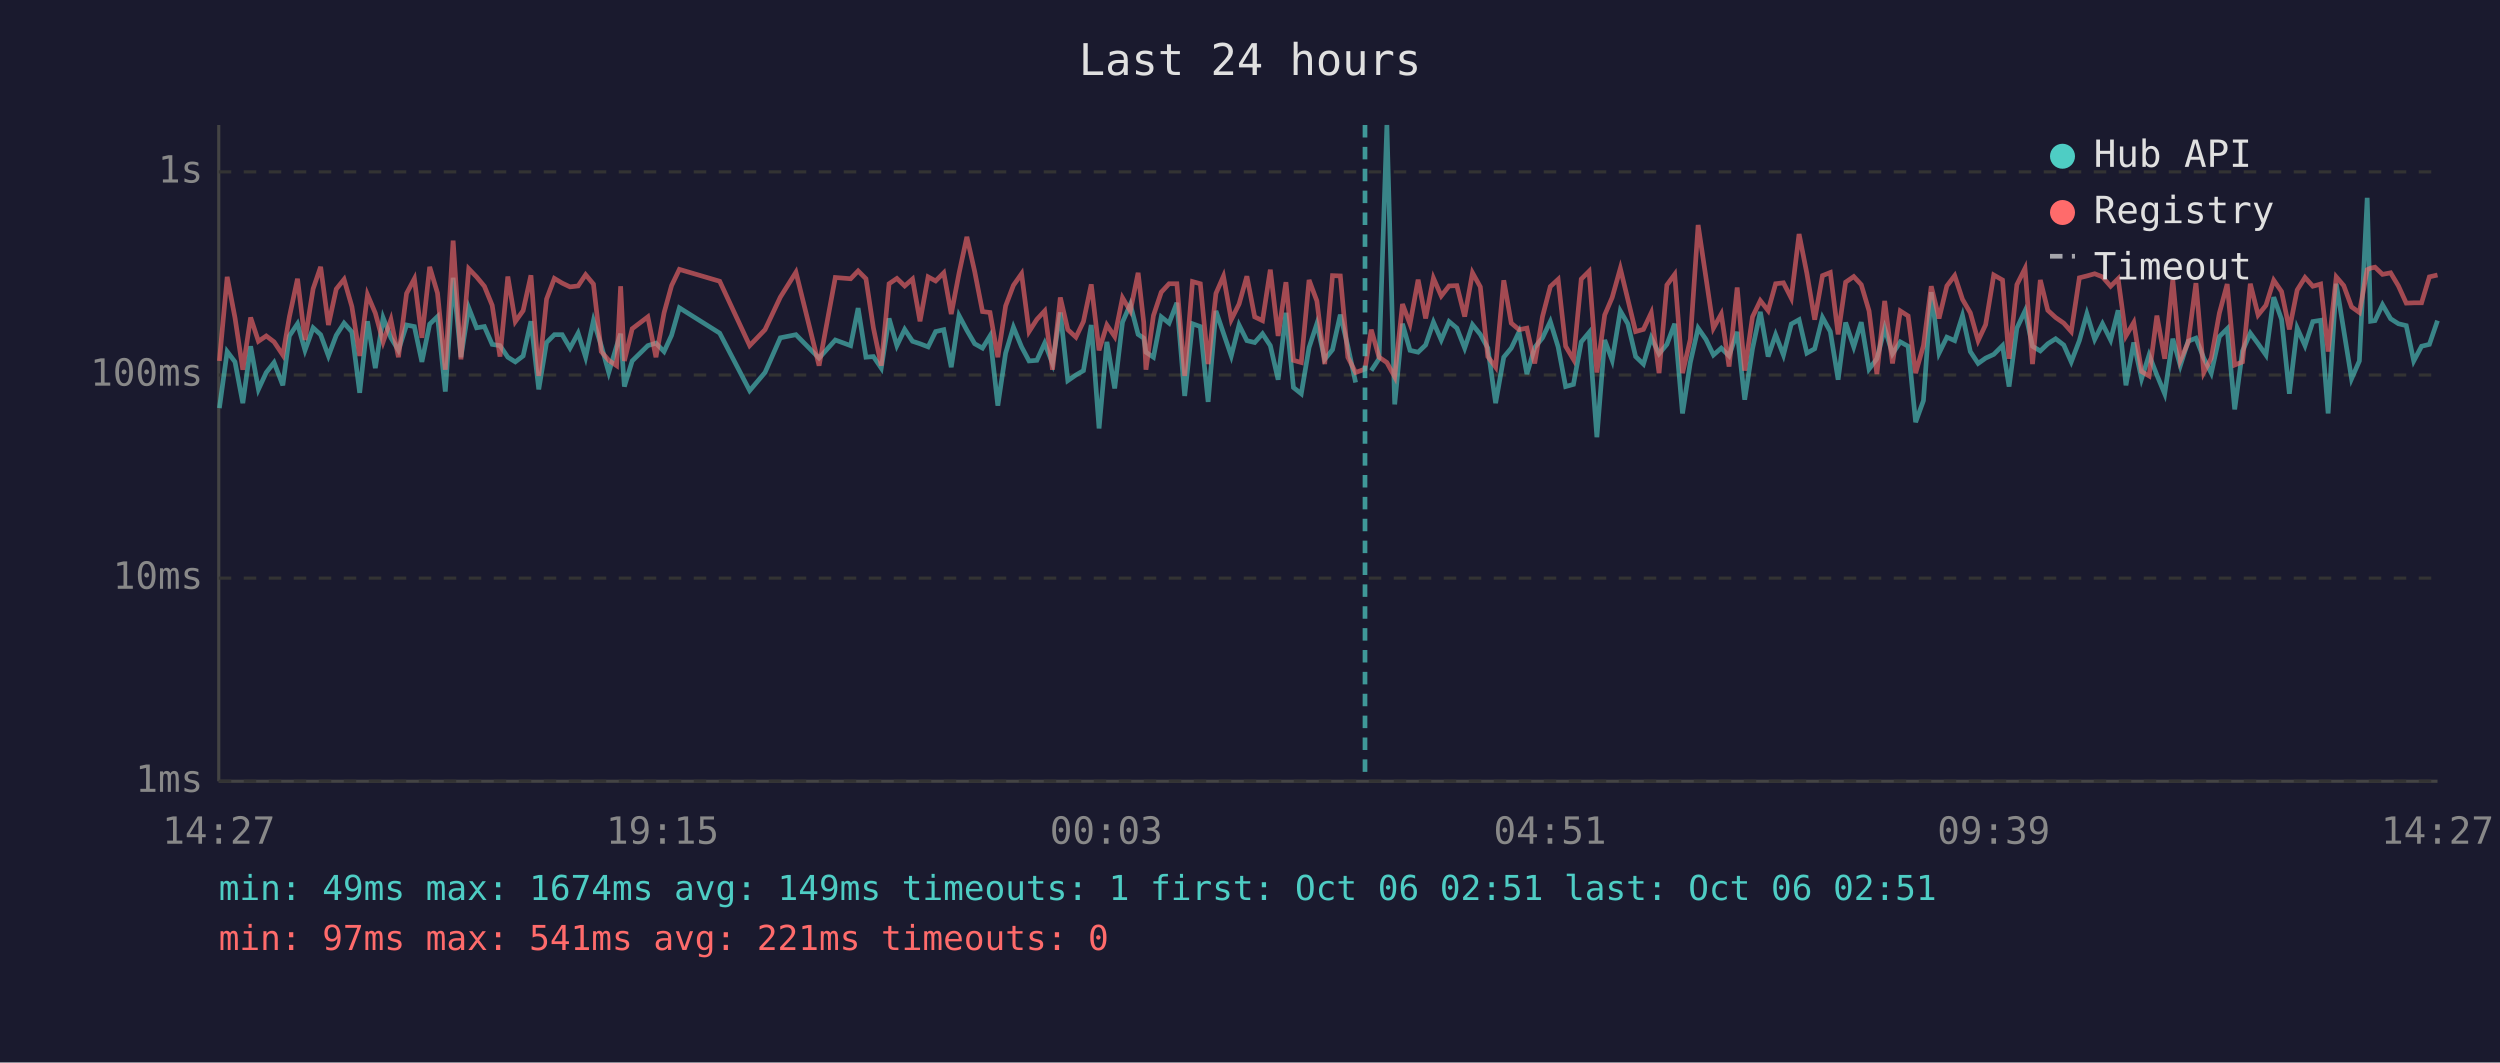
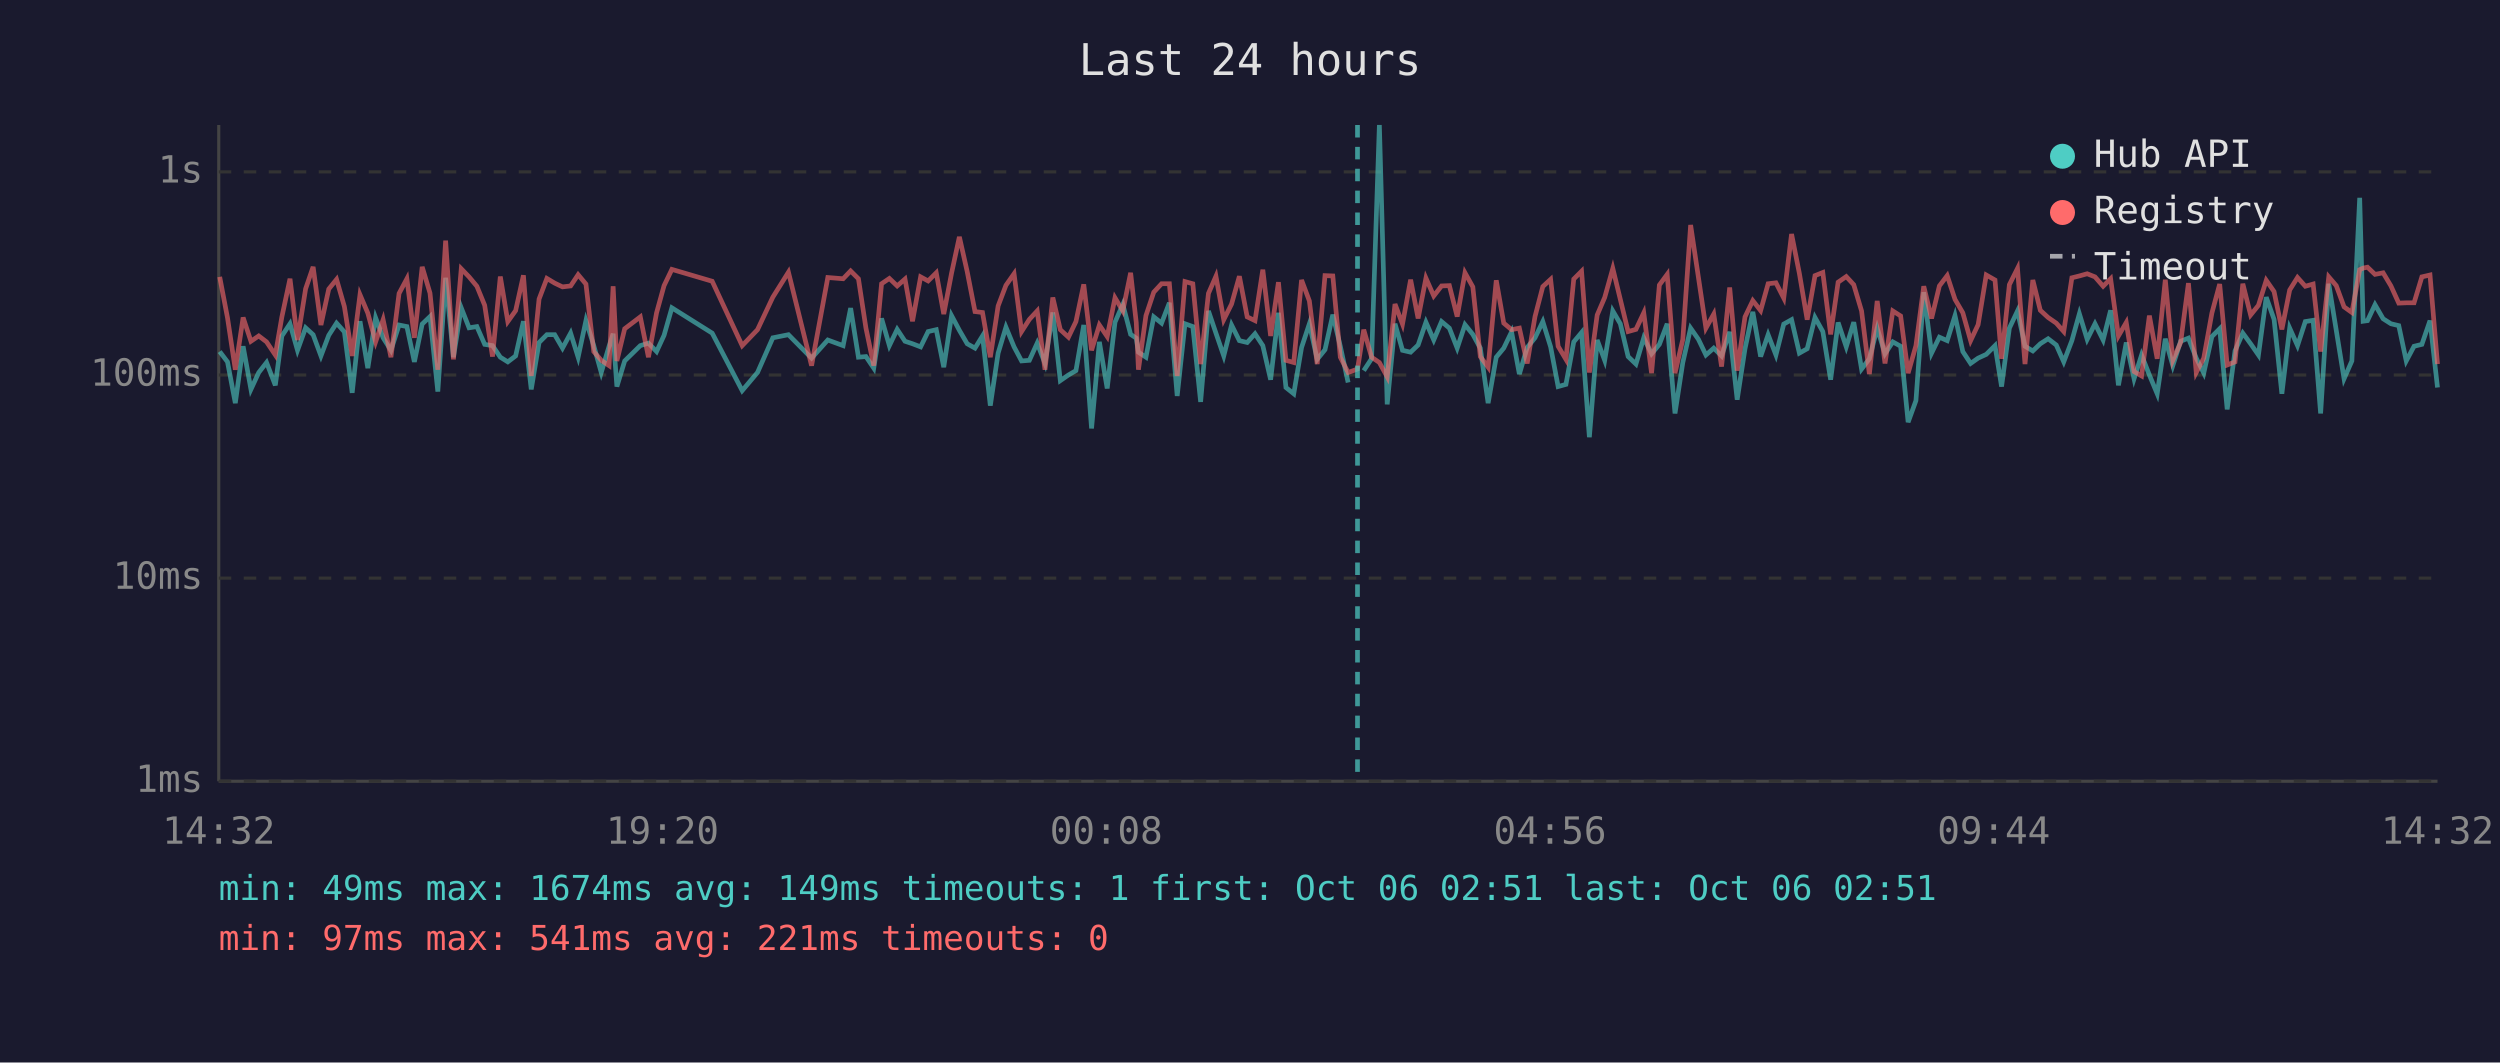
<svg xmlns="http://www.w3.org/2000/svg" viewBox="0 0 800 340" font-family="monospace" font-size="12">
  <rect width="800" height="340" fill="#1a1a2e" />
  <text x="400" y="24" fill="#e0e0e0" font-size="14" text-anchor="middle">Last 24 hours</text>
  <line x1="70" y1="40" x2="70" y2="250" stroke="#444" stroke-width="1" />
  <line x1="70" y1="250" x2="780" y2="250" stroke="#444" stroke-width="1" />
  <line x1="70" y1="250" x2="780" y2="250" stroke="#333" stroke-width="1" stroke-dasharray="4" />
  <text x="65" y="250" fill="#888" text-anchor="end" dominant-baseline="middle">1ms</text>
  <line x1="70" y1="185" x2="780" y2="185" stroke="#333" stroke-width="1" stroke-dasharray="4" />
  <text x="65" y="185" fill="#888" text-anchor="end" dominant-baseline="middle">10ms</text>
  <line x1="70" y1="120" x2="780" y2="120" stroke="#333" stroke-width="1" stroke-dasharray="4" />
  <text x="65" y="120" fill="#888" text-anchor="end" dominant-baseline="middle">100ms</text>
  <line x1="70" y1="55" x2="780" y2="55" stroke="#333" stroke-width="1" stroke-dasharray="4" />
  <text x="65" y="55" fill="#888" text-anchor="end" dominant-baseline="middle">1s</text>
-   <text x="70" y="270" fill="#888" text-anchor="middle">14:27</text>
-   <text x="212" y="270" fill="#888" text-anchor="middle">19:15</text>
-   <text x="354" y="270" fill="#888" text-anchor="middle">00:03</text>
-   <text x="496" y="270" fill="#888" text-anchor="middle">04:51</text>
-   <text x="638" y="270" fill="#888" text-anchor="middle">09:39</text>
-   <text x="780" y="270" fill="#888" text-anchor="middle">14:27</text>
-   <polyline points="70.2,130.6 72.7,112.5 75.2,115.8 77.7,129.0 80.2,110.8 82.7,124.6 85.2,119.2 87.7,116.0 90.5,123.3 92.6,107.5 95.2,103.6 97.6,112.1 100.2,104.9 102.6,107.1 105.1,113.9 107.6,107.3 110.1,103.4 112.6,106.2 115.1,125.7 117.6,102.8 120.1,117.8 122.6,101.7 125.1,108.1 127.5,112.1 130.1,104.0 132.6,104.5 135.0,115.8 137.5,103.7 140.0,101.3 142.5,125.3 145.0,88.9 147.5,114.3 150.0,98.5 152.5,104.9 155.0,104.5 157.5,110.2 160.0,110.6 162.5,114.3 164.9,115.8 167.4,113.9 169.9,102.8 172.4,124.6 174.9,109.6 177.4,107.1 179.9,107.1 182.4,111.4 185.0,106.6 187.4,114.3 189.9,102.6 192.4,110.6 194.8,119.2 197.3,110.8 198.6,106.8 199.8,123.7 202.3,115.5 207.3,110.6 209.9,109.8 212.5,112.5 214.9,107.3 217.4,98.5 230.3,106.6 239.9,125.0 244.8,119.2 249.7,108.1 254.7,107.1 262.1,114.6 267.3,108.8 272.2,110.6 274.6,98.6 277.1,114.3 279.5,114.1 282.0,117.8 284.5,101.9 287.0,110.6 289.5,105.4 292.0,109.2 294.4,110.0 297.0,111.0 299.4,106.1 302.0,105.5 304.4,117.5 306.9,101.0 309.4,105.7 311.9,110.0 314.4,111.4 316.8,107.5 319.3,129.8 321.8,113.0 324.3,104.7 326.9,111.0 329.3,115.5 331.8,115.3 334.3,109.8 336.8,116.3 339.3,100.0 341.7,121.8 344.3,120.0 346.7,118.6 349.2,104.0 351.7,137.1 354.2,109.4 356.7,124.3 359.2,103.1 361.7,97.4 364.2,107.0 366.0,108.2 366.7,112.7 369.1,114.3 371.6,101.4 374.1,103.4 376.6,96.9 379.1,126.7 381.6,103.6 384.1,104.5 386.6,128.6 389.1,99.5 391.5,106.6 394.0,113.9 396.5,104.0 399.0,109.0 401.5,109.6 404.0,106.8 406.5,110.6 409.0,121.5 411.5,100.1 413.9,124.0 416.4,126.0 418.9,111.2 421.4,103.6 423.9,115.0 426.4,111.9 428.9,100.7 431.3,110.8 433.8,122.4" fill="none" stroke="#4ecdc4" stroke-width="1.5" opacity="0.6" />
-   <polyline points="438.8,118.6 441.3,114.8 443.8,40.0 446.3,129.4 448.8,103.6 451.2,112.1 453.8,112.7 456.2,110.4 458.7,103.1 461.2,108.8 463.7,102.9 466.2,105.0 468.7,111.4 471.2,103.9 473.7,107.0 476.1,111.4 478.6,129.0 481.2,114.3 483.6,111.4 486.1,106.2 488.6,119.7 491.1,111.2 493.6,108.1 496.1,102.9 498.6,111.0 501.0,123.7 503.5,123.0 506.0,109.4 508.5,106.4 511.0,139.9 513.5,108.8 515.9,115.3 518.5,99.5 520.9,103.6 523.4,114.1 525.9,116.5 528.4,108.1 530.9,113.2 533.4,110.2 535.9,103.6 538.4,132.3 540.9,116.0 543.4,105.0 545.9,108.6 548.3,113.6 550.8,111.4 553.3,113.9 555.9,106.2 558.3,127.9 560.8,111.6 563.3,99.8 565.8,114.1 568.2,107.1 570.7,113.6 573.2,103.7 575.7,102.3 578.2,113.0 580.7,111.6 583.2,101.6 585.7,106.1 588.2,121.5 590.6,103.2 593.2,111.0 595.6,103.1 598.1,118.1 600.6,114.8 603.1,105.0 605.6,113.2 608.1,109.4 610.6,110.8 613.0,135.1 615.5,128.2 618.0,93.5 620.5,113.0 623.0,107.9 625.5,109.0 628.0,101.0 630.5,112.5 633.0,116.3 635.4,114.6 638.0,113.4 640.8,110.6 642.9,123.7 645.4,105.0 648.0,99.5 650.4,110.8 652.9,112.3 655.3,110.0 657.8,108.4 660.4,110.4 662.8,115.8 665.4,109.0 667.8,100.4 670.3,108.6 672.8,103.6 675.4,108.8 677.8,99.3 680.3,123.3 682.8,109.6 685.3,121.2 687.7,113.6 690.2,120.0 692.7,126.0 695.3,108.4 697.7,117.0 700.2,109.2 702.7,108.2 705.2,114.6 707.6,119.4 710.2,107.7 712.7,105.2 715.1,131.0 717.6,112.3 720.1,106.6 722.6,110.0 725.1,113.6 727.6,95.1 730.1,102.2 732.6,126.0 735.1,105.0 737.6,110.6 740.1,102.9 742.6,102.5 745.0,132.3 747.6,90.8 750.0,105.7 752.5,121.2 755.0,115.5 757.5,63.3 758.6,102.8 760.0,102.6 762.4,97.5 765.0,102.0 767.5,103.6 770.0,104.2 772.4,115.5 774.9,110.8 777.4,110.2 780.0,102.6" fill="none" stroke="#4ecdc4" stroke-width="1.5" opacity="0.6" />
-   <polyline points="70.2,115.5 72.7,88.6 75.2,101.7 77.7,118.3 80.2,101.6 82.7,109.2 85.2,107.5 87.7,109.4 90.5,113.6 92.6,101.4 95.2,89.2 97.6,108.8 100.2,92.4 102.6,85.4 105.1,104.0 107.6,92.5 110.1,89.4 112.6,98.1 115.1,113.9 117.6,94.3 120.1,100.2 122.6,109.4 125.1,102.3 127.5,114.3 130.1,93.9 132.6,89.2 135.0,108.1 137.5,85.4 140.0,93.8 142.5,118.3 145.0,77.0 147.5,115.0 150.0,86.0 152.5,88.6 155.0,91.6 157.5,97.7 160.0,114.1 162.5,88.5 164.9,102.9 167.4,99.4 169.9,88.1 172.4,120.3 174.9,95.7 177.4,89.1 179.9,90.6 182.4,91.8 185.0,91.5 187.4,87.9 189.9,90.9 192.4,112.5 194.8,115.3 197.3,117.0 198.6,91.6 199.8,115.5 202.3,105.2 207.3,101.4 209.9,114.3 212.5,100.1 214.9,91.4 217.4,86.2 230.3,90.0 239.9,110.6 244.8,105.5 249.7,95.1 254.7,87.1 262.1,117.0 267.3,88.8 272.2,89.2 274.6,86.7 277.1,89.2 279.5,105.0 282.0,117.0 284.5,90.8 287.0,89.1 289.5,91.5 292.0,89.3 294.4,102.8 297.0,88.6 299.4,89.9 302.0,87.3 304.4,100.5 306.9,87.4 309.4,75.8 311.9,86.9 314.4,99.7 316.8,100.0 319.3,114.3 321.8,97.9 324.3,91.3 326.9,87.6 329.3,106.1 331.8,102.2 334.3,99.5 336.8,118.3 339.3,95.2 341.7,105.5 344.3,107.9 346.7,102.9 349.2,91.0 351.7,112.1 354.2,104.0 356.7,107.7 359.2,95.3 361.7,99.5 364.2,87.3 366.0,103.2 366.7,118.3 369.1,101.0 371.6,93.5 374.1,90.8 376.6,90.8 379.1,120.3 381.6,90.1 384.1,90.8 386.6,116.5 389.1,93.9 391.5,88.4 394.0,102.3 396.5,97.3 399.0,88.4 401.5,101.4 404.0,102.6 406.5,86.3 409.0,107.5 411.5,90.3 413.9,115.3 416.4,116.0 418.9,89.6 421.4,96.3 423.9,116.5 426.4,88.2 428.9,88.3 431.3,114.3 433.8,119.2 436.8,118.1 438.8,105.5 441.3,114.3 443.8,116.0 446.3,120.6 448.8,97.3 451.2,103.7 453.8,89.5 456.2,101.9 458.7,89.0 461.2,94.7 463.7,91.5 466.2,91.4 468.7,101.3 471.2,87.3 473.7,91.8 476.1,114.1 478.6,117.5 481.2,89.7 483.6,103.4 486.1,105.5 488.6,105.0 491.1,116.3 493.6,101.3 496.1,91.7 498.6,89.4 501.0,110.8 503.5,115.0 506.0,89.3 508.5,86.8 511.0,119.2 513.5,100.8 515.9,95.2 518.5,85.9 520.9,95.8 523.4,106.1 525.9,105.4 528.4,100.1 530.9,119.4 533.4,91.2 535.9,87.8 538.4,119.4 540.9,108.6 543.4,72.0 545.9,88.8 548.3,105.0 550.8,100.5 553.3,117.3 555.9,92.0 558.3,118.6 560.8,101.4 563.3,96.2 565.8,99.4 568.2,90.8 570.7,90.5 573.2,95.4 575.7,74.9 578.2,87.5 580.7,102.3 583.2,88.2 585.7,87.2 588.2,107.0 590.6,90.3 593.2,88.5 595.6,91.1 598.1,99.5 600.6,119.7 603.1,96.3 605.6,116.3 608.1,99.5 610.6,101.1 613.0,119.4 615.5,110.6 618.0,91.6 620.5,101.9 623.0,91.5 625.5,88.2 628.0,95.8 630.5,100.1 633.0,109.0 635.4,103.9 638.0,88.0 640.8,89.6 642.9,114.8 645.4,91.1 648.0,85.9 650.4,116.5 652.9,89.6 655.3,99.3 657.8,101.6 660.4,103.4 662.8,106.1 665.4,88.9 667.8,88.3 670.3,87.6 672.8,88.6 675.4,91.6 677.8,89.2 680.3,107.5 682.8,103.2 685.3,118.9 687.7,120.3 690.2,101.0 692.7,114.8 695.3,89.5 697.7,115.3 700.2,109.6 702.7,90.6 705.2,119.2 707.6,114.6 710.2,100.2 712.7,90.9 715.1,116.8 717.6,115.8 720.1,90.8 722.6,100.8 725.1,97.7 727.6,89.7 730.1,93.3 732.6,105.4 735.1,92.8 737.6,88.8 740.1,91.6 742.6,90.9 745.0,112.5 747.6,88.6 750.0,91.4 752.5,98.2 755.0,100.0 757.5,86.3 758.6,85.8 760.0,85.5 762.4,87.8 765.0,87.3 767.5,91.5 770.0,97.0 772.4,96.9 774.9,96.9 777.4,88.6 780.0,88.0" fill="none" stroke="#ff6b6b" stroke-width="1.5" opacity="0.6" />
-   <line x1="436.8" y1="40" x2="436.8" y2="250" stroke="#4ecdc4" stroke-width="1.5" stroke-dasharray="4,3" opacity="0.7" />
+   <text x="70" y="270" fill="#888" text-anchor="middle">14:32</text>
+   <text x="212" y="270" fill="#888" text-anchor="middle">19:20</text>
+   <text x="354" y="270" fill="#888" text-anchor="middle">00:08</text>
+   <text x="496" y="270" fill="#888" text-anchor="middle">04:56</text>
+   <text x="638" y="270" fill="#888" text-anchor="middle">09:44</text>
+   <text x="780" y="270" fill="#888" text-anchor="middle">14:32</text>
+   <polyline points="70.3,112.5 72.8,115.8 75.3,129.0 77.8,110.8 80.3,124.6 82.8,119.2 85.3,116.0 88.1,123.3 90.2,107.5 92.8,103.6 95.2,112.1 97.8,104.9 100.2,107.1 102.7,113.9 105.2,107.3 107.7,103.4 110.2,106.2 112.7,125.7 115.2,102.8 117.7,117.8 120.2,101.7 122.6,108.1 125.1,112.1 127.7,104.0 130.2,104.5 132.6,115.8 135.1,103.7 137.6,101.3 140.1,125.3 142.6,88.9 145.1,114.3 147.6,98.5 150.1,104.9 152.6,104.5 155.1,110.2 157.6,110.6 160.1,114.3 162.5,115.8 165.0,113.9 167.5,102.8 170.0,124.6 172.5,109.6 175.0,107.1 177.5,107.1 180.0,111.4 182.6,106.6 185.0,114.3 187.5,102.6 190.0,110.6 192.4,119.2 194.9,110.8 196.2,106.8 197.4,123.7 199.9,115.5 204.9,110.6 207.5,109.8 210.1,112.5 212.5,107.3 215.0,98.5 227.9,106.6 237.5,125.0 242.4,119.2 247.3,108.1 252.3,107.1 259.7,114.6 264.9,108.8 269.8,110.6 272.2,98.6 274.7,114.3 277.1,114.1 279.6,117.8 282.1,101.9 284.6,110.6 287.1,105.4 289.6,109.2 292.0,110.0 294.6,111.0 297.0,106.1 299.6,105.5 302.0,117.5 304.5,101.0 307.0,105.7 309.5,110.0 312.0,111.4 314.4,107.5 316.9,129.8 319.4,113.0 321.9,104.7 324.5,111.0 326.9,115.5 329.4,115.3 331.9,109.8 334.4,116.3 336.9,100.0 339.3,121.8 341.9,120.0 344.3,118.6 346.8,104.0 349.3,137.1 351.8,109.4 354.3,124.3 356.8,103.1 359.3,97.4 361.8,107.0 363.6,108.2 364.3,112.7 366.7,114.3 369.2,101.4 371.7,103.4 374.2,96.9 376.7,126.7 379.2,103.6 381.7,104.5 384.2,128.6 386.7,99.5 389.1,106.6 391.6,113.9 394.1,104.0 396.6,109.0 399.1,109.6 401.6,106.8 404.1,110.6 406.6,121.5 409.1,100.1 411.5,124.0 414.0,126.0 416.5,111.2 419.0,103.6 421.5,115.0 424.0,111.9 426.5,100.7 428.9,110.8 431.4,122.4" fill="none" stroke="#4ecdc4" stroke-width="1.5" opacity="0.6" />
+   <polyline points="436.4,118.6 438.9,114.8 441.4,40.0 443.9,129.4 446.4,103.6 448.8,112.1 451.4,112.7 453.8,110.4 456.3,103.1 458.8,108.8 461.3,102.9 463.8,105.0 466.3,111.4 468.8,103.9 471.3,107.0 473.7,111.4 476.2,129.0 478.8,114.3 481.2,111.4 483.7,106.2 486.2,119.7 488.7,111.2 491.2,108.1 493.7,102.9 496.2,111.0 498.6,123.7 501.1,123.0 503.6,109.4 506.1,106.4 508.6,139.9 511.1,108.8 513.5,115.3 516.1,99.5 518.5,103.6 521.0,114.1 523.5,116.5 526.0,108.1 528.5,113.2 531.0,110.2 533.5,103.6 536.0,132.3 538.5,116.0 541.0,105.0 543.5,108.6 545.9,113.6 548.4,111.4 550.9,113.9 553.5,106.2 555.9,127.9 558.4,111.6 560.9,99.8 563.4,114.1 565.8,107.1 568.3,113.6 570.8,103.7 573.3,102.3 575.8,113.0 578.3,111.6 580.8,101.6 583.3,106.1 585.8,121.5 588.2,103.2 590.8,111.0 593.2,103.1 595.7,118.1 598.2,114.8 600.7,105.0 603.2,113.2 605.7,109.4 608.2,110.8 610.6,135.1 613.1,128.2 615.6,93.5 618.1,113.0 620.6,107.9 623.1,109.0 625.6,101.0 628.1,112.5 630.6,116.3 633.0,114.6 635.6,113.4 638.4,110.6 640.5,123.7 643.0,105.0 645.6,99.5 648.0,110.8 650.5,112.3 652.9,110.0 655.4,108.4 658.0,110.4 660.4,115.8 663.0,109.0 665.4,100.4 667.9,108.6 670.4,103.6 673.0,108.8 675.4,99.3 677.9,123.3 680.4,109.6 682.9,121.2 685.3,113.6 687.8,120.0 690.3,126.0 692.9,108.4 695.3,117.0 697.8,109.2 700.3,108.2 702.8,114.6 705.2,119.4 707.8,107.7 710.3,105.2 712.7,131.0 715.2,112.3 717.7,106.6 720.2,110.0 722.7,113.6 725.2,95.1 727.7,102.2 730.2,126.0 732.7,105.0 735.2,110.6 737.7,102.9 740.2,102.5 742.6,132.3 745.2,90.8 747.6,105.7 750.1,121.2 752.6,115.5 755.1,63.3 756.2,102.8 757.6,102.6 760.0,97.5 762.6,102.0 765.1,103.6 767.6,104.2 770.0,115.5 772.5,110.8 775.0,110.2 777.6,102.6 780.0,124.0" fill="none" stroke="#4ecdc4" stroke-width="1.5" opacity="0.6" />
+   <polyline points="70.3,88.6 72.8,101.7 75.3,118.3 77.8,101.6 80.3,109.2 82.8,107.5 85.3,109.4 88.1,113.6 90.2,101.4 92.8,89.2 95.2,108.8 97.8,92.4 100.2,85.4 102.7,104.0 105.2,92.5 107.7,89.4 110.2,98.1 112.7,113.9 115.2,94.3 117.7,100.2 120.2,109.4 122.6,102.3 125.1,114.3 127.7,93.9 130.2,89.2 132.6,108.1 135.1,85.4 137.6,93.8 140.1,118.3 142.6,77.0 145.1,115.0 147.6,86.0 150.1,88.6 152.6,91.6 155.1,97.7 157.6,114.1 160.1,88.5 162.5,102.9 165.0,99.4 167.5,88.1 170.0,120.3 172.5,95.7 175.0,89.1 177.5,90.6 180.0,91.8 182.6,91.5 185.0,87.9 187.5,90.9 190.0,112.5 192.4,115.3 194.9,117.0 196.2,91.6 197.4,115.5 199.9,105.2 204.9,101.4 207.5,114.3 210.1,100.1 212.5,91.4 215.0,86.2 227.9,90.0 237.5,110.6 242.4,105.5 247.3,95.1 252.3,87.1 259.7,117.0 264.9,88.8 269.8,89.2 272.2,86.7 274.7,89.2 277.1,105.0 279.6,117.0 282.1,90.8 284.6,89.1 287.1,91.5 289.6,89.3 292.0,102.8 294.6,88.6 297.0,89.9 299.6,87.3 302.0,100.5 304.5,87.4 307.0,75.8 309.5,86.9 312.0,99.7 314.4,100.0 316.9,114.3 319.4,97.9 321.9,91.3 324.5,87.6 326.9,106.1 329.4,102.2 331.9,99.5 334.4,118.3 336.9,95.2 339.3,105.5 341.9,107.9 344.3,102.9 346.8,91.0 349.3,112.1 351.8,104.0 354.3,107.7 356.8,95.3 359.3,99.5 361.8,87.3 363.6,103.2 364.3,118.3 366.7,101.0 369.2,93.5 371.7,90.8 374.2,90.8 376.7,120.3 379.2,90.1 381.7,90.8 384.2,116.5 386.7,93.9 389.1,88.4 391.6,102.3 394.1,97.3 396.6,88.4 399.1,101.4 401.6,102.6 404.1,86.3 406.6,107.5 409.1,90.3 411.5,115.3 414.0,116.0 416.5,89.6 419.0,96.3 421.5,116.5 424.0,88.2 426.5,88.3 428.9,114.3 431.4,119.2 434.4,118.1 436.4,105.5 438.9,114.3 441.4,116.0 443.9,120.6 446.4,97.3 448.8,103.7 451.4,89.5 453.8,101.9 456.3,89.0 458.8,94.7 461.3,91.5 463.8,91.4 466.3,101.3 468.8,87.3 471.3,91.8 473.7,114.1 476.2,117.5 478.8,89.7 481.2,103.4 483.7,105.5 486.2,105.0 488.7,116.3 491.2,101.3 493.7,91.7 496.2,89.4 498.6,110.8 501.1,115.0 503.6,89.3 506.1,86.8 508.6,119.2 511.1,100.8 513.5,95.2 516.1,85.9 518.5,95.8 521.0,106.1 523.5,105.4 526.0,100.1 528.5,119.4 531.0,91.2 533.5,87.8 536.0,119.4 538.5,108.6 541.0,72.0 543.5,88.8 545.9,105.0 548.4,100.5 550.9,117.3 553.5,92.0 555.9,118.6 558.4,101.4 560.9,96.2 563.4,99.4 565.8,90.8 568.3,90.5 570.8,95.4 573.3,74.9 575.8,87.5 578.3,102.3 580.8,88.2 583.3,87.2 585.8,107.0 588.2,90.3 590.8,88.5 593.2,91.1 595.7,99.5 598.2,119.7 600.7,96.3 603.2,116.3 605.7,99.5 608.2,101.1 610.6,119.4 613.1,110.6 615.6,91.6 618.1,101.9 620.6,91.5 623.1,88.2 625.6,95.8 628.1,100.1 630.6,109.0 633.0,103.9 635.6,88.0 638.4,89.6 640.5,114.8 643.0,91.1 645.6,85.9 648.0,116.5 650.5,89.6 652.9,99.3 655.4,101.6 658.0,103.4 660.4,106.1 663.0,88.9 665.4,88.3 667.9,87.6 670.4,88.6 673.0,91.6 675.4,89.2 677.9,107.5 680.4,103.2 682.9,118.9 685.3,120.3 687.8,101.0 690.3,114.8 692.9,89.5 695.3,115.3 697.8,109.6 700.3,90.6 702.8,119.2 705.2,114.6 707.8,100.2 710.3,90.9 712.7,116.8 715.2,115.8 717.7,90.8 720.2,100.8 722.7,97.7 725.2,89.7 727.7,93.3 730.2,105.4 732.7,92.8 735.2,88.8 737.7,91.6 740.2,90.9 742.6,112.5 745.2,88.6 747.6,91.4 750.1,98.2 752.6,100.0 755.1,86.3 756.2,85.8 757.6,85.5 760.0,87.8 762.6,87.3 765.1,91.5 767.6,97.0 770.0,96.9 772.5,96.9 775.0,88.6 777.6,88.0 780.0,116.5" fill="none" stroke="#ff6b6b" stroke-width="1.5" opacity="0.6" />
+   <line x1="434.4" y1="40" x2="434.4" y2="250" stroke="#4ecdc4" stroke-width="1.5" stroke-dasharray="4,3" opacity="0.7" />
  <circle cx="660" cy="50" r="4" fill="#4ecdc4" />
  <text x="670" y="50" fill="#e0e0e0" dominant-baseline="middle">Hub API</text>
  <circle cx="660" cy="68" r="4" fill="#ff6b6b" />
  <text x="670" y="68" fill="#e0e0e0" dominant-baseline="middle">Registry</text>
  <line x1="656" y1="82" x2="664" y2="82" stroke="#e0e0e0" stroke-width="1.5" stroke-dasharray="4,3" opacity="0.7" />
  <text x="670" y="86" fill="#e0e0e0" dominant-baseline="middle">Timeout</text>
  <text x="70" y="288" fill="#4ecdc4" font-size="11">min: 49ms  max: 1674ms  avg: 149ms  timeouts: 1  first: Oct 06 02:51  last: Oct 06 02:51</text>
  <text x="70" y="304" fill="#ff6b6b" font-size="11">min: 97ms  max: 541ms  avg: 221ms  timeouts: 0</text>
</svg>
